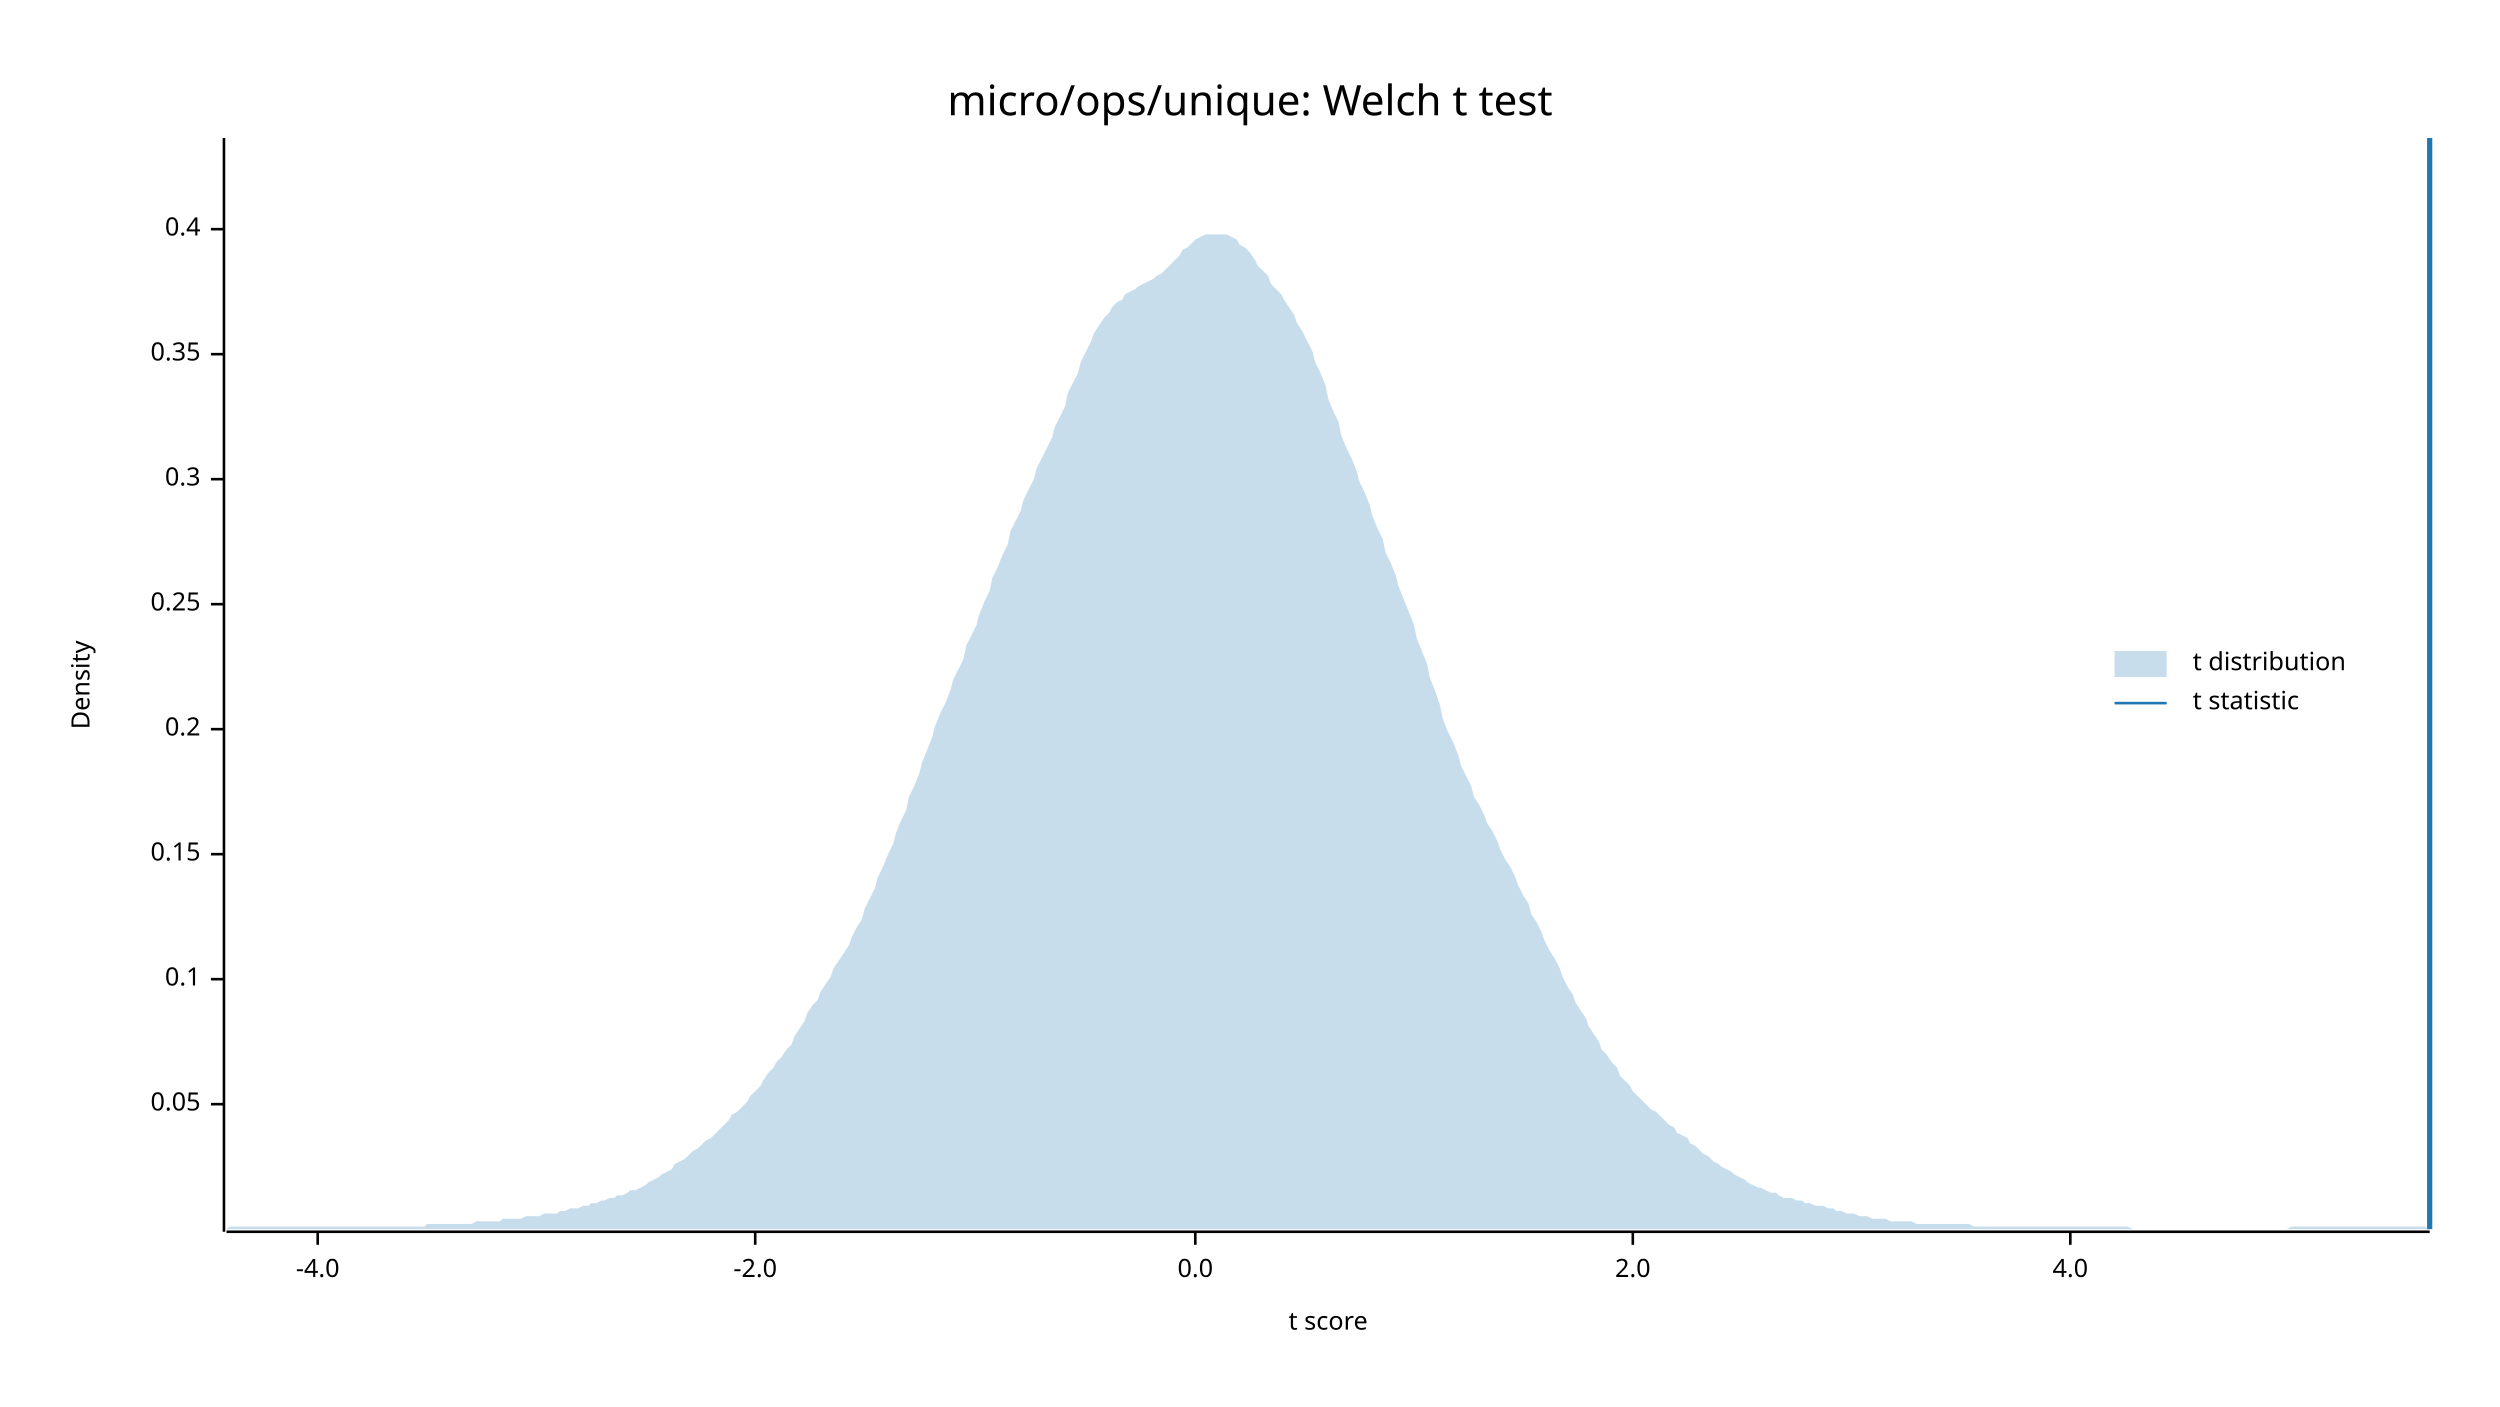
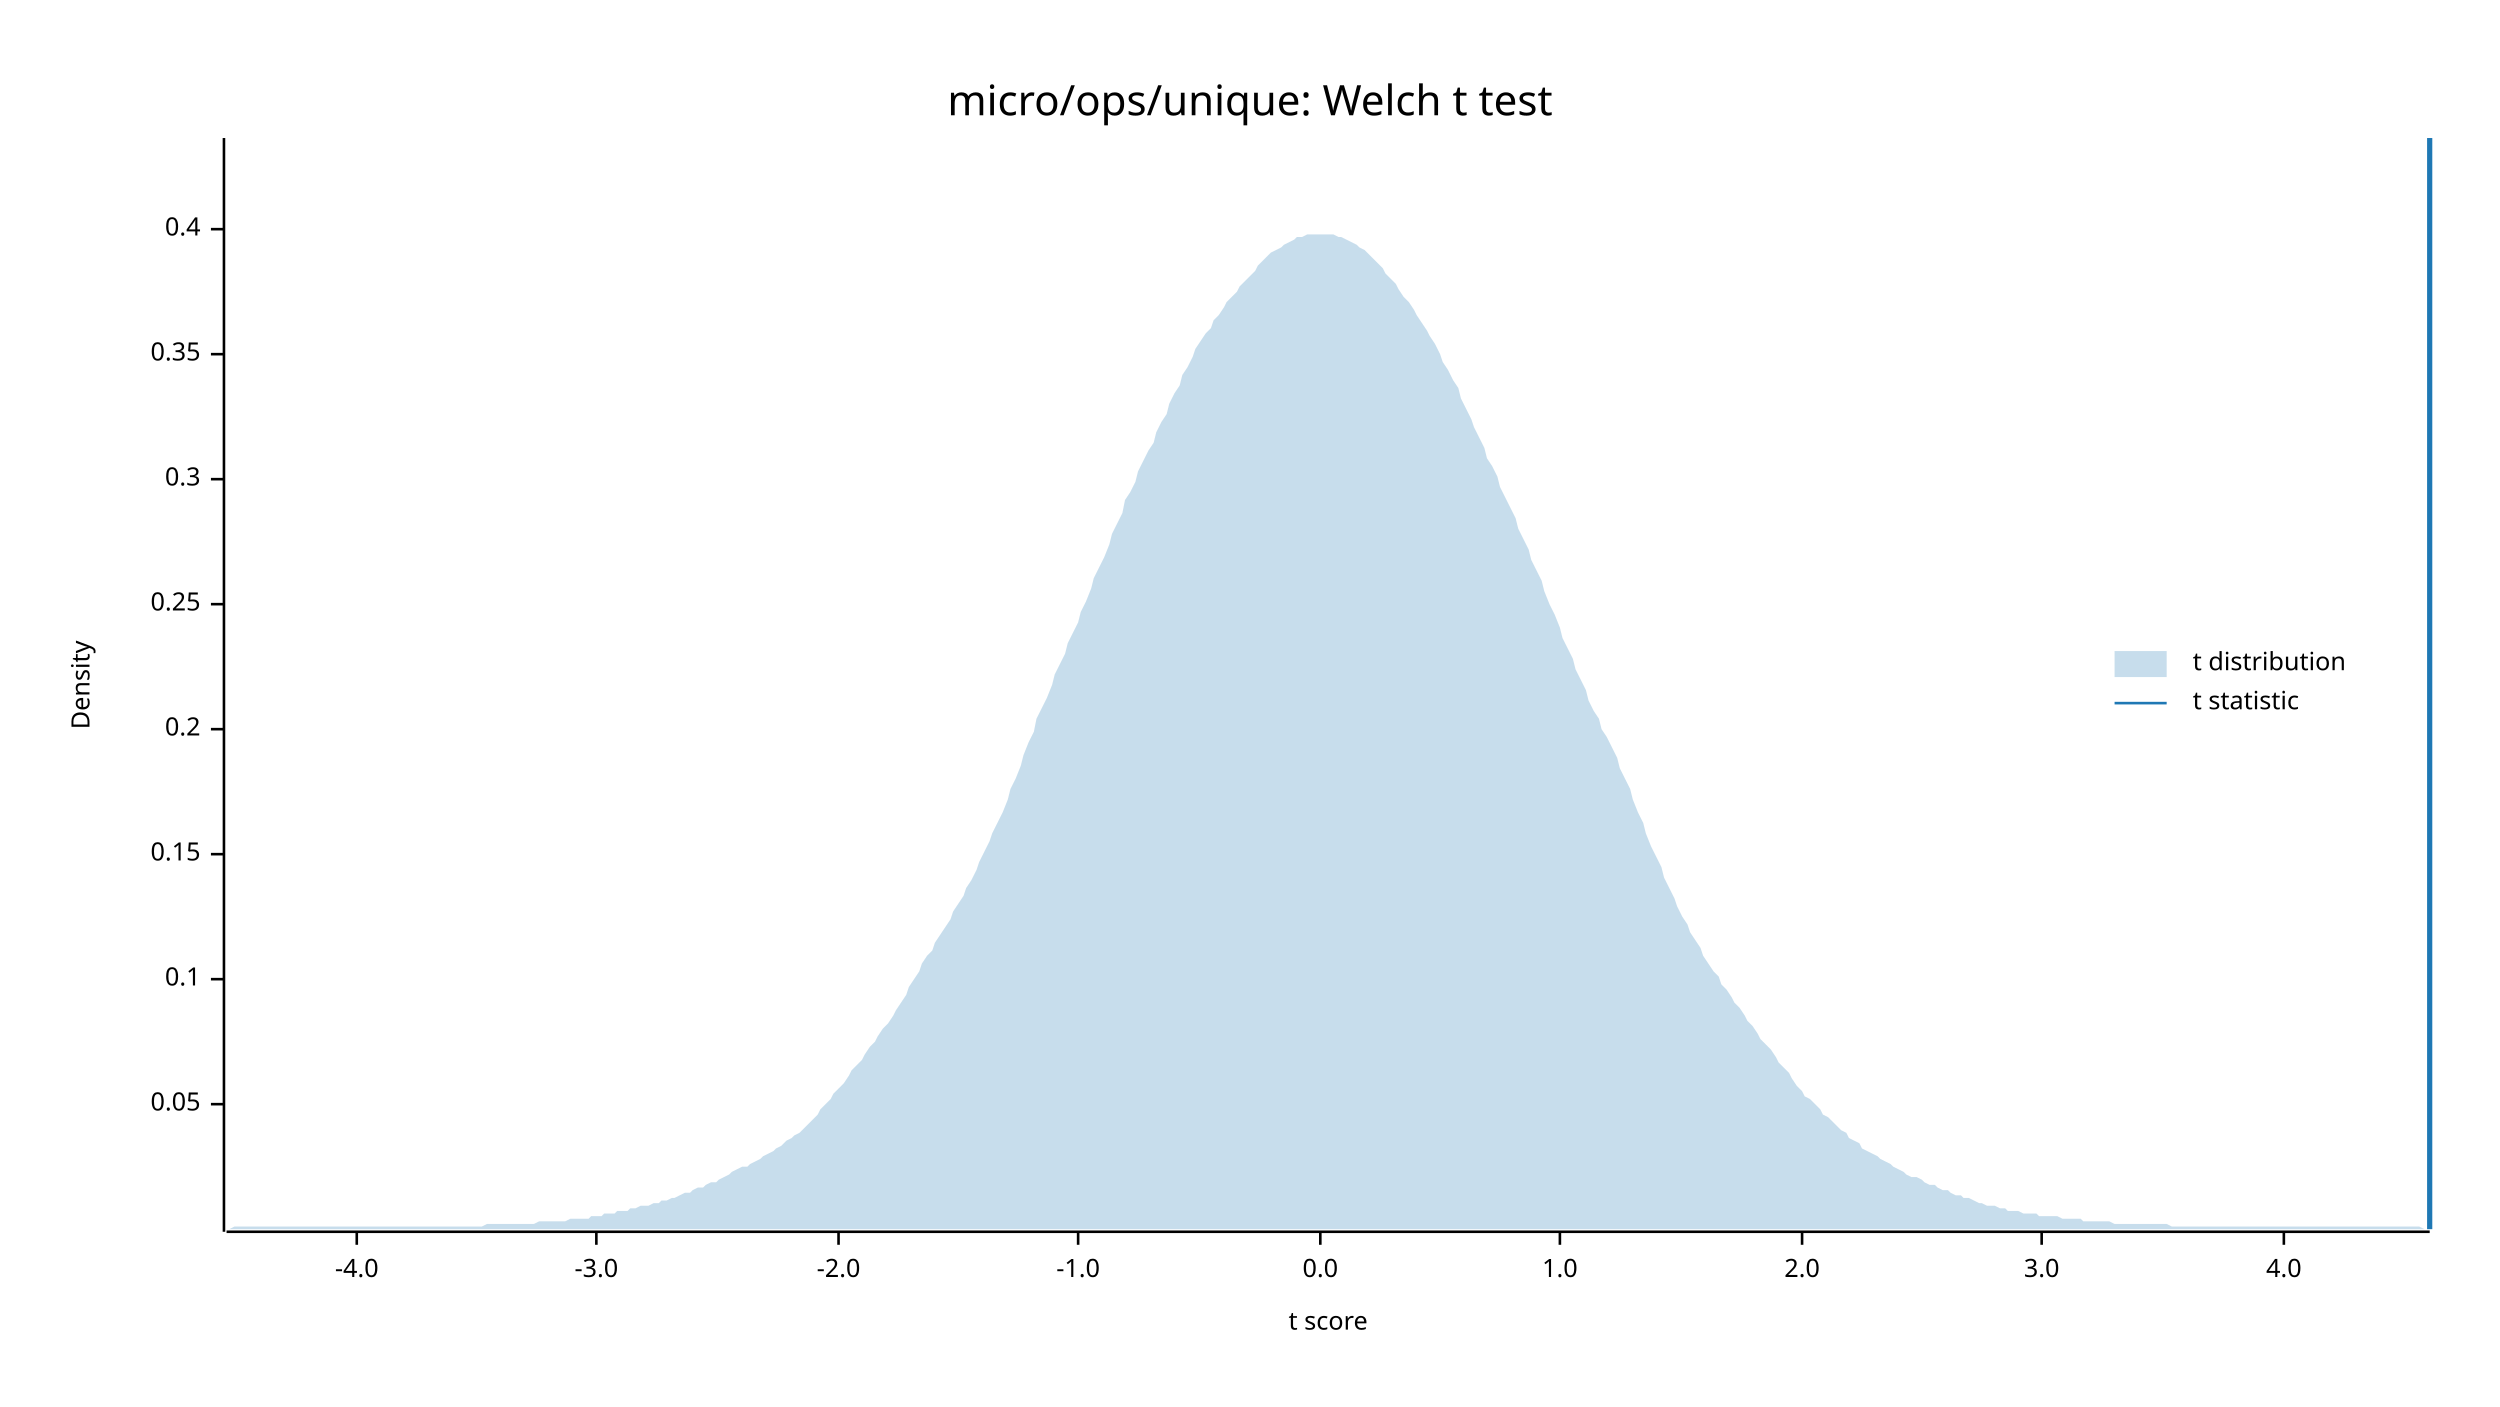
<svg xmlns="http://www.w3.org/2000/svg" width="960" height="540" viewBox="0 0 960 540">
  <text x="480" y="32" dy="0.76em" text-anchor="middle" font-family="sans-serif" font-size="16.129" opacity="1" fill="#000000">
micro/ops/unique: Welch t test
</text>
  <text x="27" y="263" dy="0.76em" text-anchor="middle" font-family="sans-serif" font-size="9.677" opacity="1" fill="#000000" transform="rotate(270, 27, 263)">
Density
</text>
  <text x="510" y="513" dy="-0.5ex" text-anchor="middle" font-family="sans-serif" font-size="9.677" opacity="1" fill="#000000">
t score
</text>
  <polyline fill="none" opacity="1" stroke="#000000" stroke-width="1" points="86,53 86,473 " />
  <text x="77" y="424" dy="0.5ex" text-anchor="end" font-family="sans-serif" font-size="9.677" opacity="1" fill="#000000">
0.05
</text>
  <polyline fill="none" opacity="1" stroke="#000000" stroke-width="1" points="81,424 86,424 " />
  <text x="77" y="376" dy="0.5ex" text-anchor="end" font-family="sans-serif" font-size="9.677" opacity="1" fill="#000000">
0.1
</text>
  <polyline fill="none" opacity="1" stroke="#000000" stroke-width="1" points="81,376 86,376 " />
  <text x="77" y="328" dy="0.5ex" text-anchor="end" font-family="sans-serif" font-size="9.677" opacity="1" fill="#000000">
0.15
</text>
  <polyline fill="none" opacity="1" stroke="#000000" stroke-width="1" points="81,328 86,328 " />
  <text x="77" y="280" dy="0.5ex" text-anchor="end" font-family="sans-serif" font-size="9.677" opacity="1" fill="#000000">
0.2
</text>
  <polyline fill="none" opacity="1" stroke="#000000" stroke-width="1" points="81,280 86,280 " />
  <text x="77" y="232" dy="0.5ex" text-anchor="end" font-family="sans-serif" font-size="9.677" opacity="1" fill="#000000">
0.25
</text>
  <polyline fill="none" opacity="1" stroke="#000000" stroke-width="1" points="81,232 86,232 " />
  <text x="77" y="184" dy="0.5ex" text-anchor="end" font-family="sans-serif" font-size="9.677" opacity="1" fill="#000000">
0.3
</text>
  <polyline fill="none" opacity="1" stroke="#000000" stroke-width="1" points="81,184 86,184 " />
  <text x="77" y="136" dy="0.5ex" text-anchor="end" font-family="sans-serif" font-size="9.677" opacity="1" fill="#000000">
0.35
</text>
  <polyline fill="none" opacity="1" stroke="#000000" stroke-width="1" points="81,136 86,136 " />
  <text x="77" y="88" dy="0.5ex" text-anchor="end" font-family="sans-serif" font-size="9.677" opacity="1" fill="#000000">
0.4
</text>
  <polyline fill="none" opacity="1" stroke="#000000" stroke-width="1" points="81,88 86,88 " />
  <polyline fill="none" opacity="1" stroke="#000000" stroke-width="1" points="87,473 933,473 " />
-   <text x="122" y="483" dy="0.76em" text-anchor="middle" font-family="sans-serif" font-size="9.677" opacity="1" fill="#000000">
+   <text x="137" y="483" dy="0.76em" text-anchor="middle" font-family="sans-serif" font-size="9.677" opacity="1" fill="#000000">
-4.0
</text>
-   <polyline fill="none" opacity="1" stroke="#000000" stroke-width="1" points="122,473 122,478 " />
-   <text x="290" y="483" dy="0.76em" text-anchor="middle" font-family="sans-serif" font-size="9.677" opacity="1" fill="#000000">
+   <polyline fill="none" opacity="1" stroke="#000000" stroke-width="1" points="137,473 137,478 " />
+   <text x="229" y="483" dy="0.76em" text-anchor="middle" font-family="sans-serif" font-size="9.677" opacity="1" fill="#000000">
+ -3.0
+ </text>
+   <polyline fill="none" opacity="1" stroke="#000000" stroke-width="1" points="229,473 229,478 " />
+   <text x="322" y="483" dy="0.76em" text-anchor="middle" font-family="sans-serif" font-size="9.677" opacity="1" fill="#000000">
-2.0
</text>
-   <polyline fill="none" opacity="1" stroke="#000000" stroke-width="1" points="290,473 290,478 " />
-   <text x="459" y="483" dy="0.76em" text-anchor="middle" font-family="sans-serif" font-size="9.677" opacity="1" fill="#000000">
+   <polyline fill="none" opacity="1" stroke="#000000" stroke-width="1" points="322,473 322,478 " />
+   <text x="414" y="483" dy="0.76em" text-anchor="middle" font-family="sans-serif" font-size="9.677" opacity="1" fill="#000000">
+ -1.0
+ </text>
+   <polyline fill="none" opacity="1" stroke="#000000" stroke-width="1" points="414,473 414,478 " />
+   <text x="507" y="483" dy="0.76em" text-anchor="middle" font-family="sans-serif" font-size="9.677" opacity="1" fill="#000000">
0.0
</text>
-   <polyline fill="none" opacity="1" stroke="#000000" stroke-width="1" points="459,473 459,478 " />
-   <text x="627" y="483" dy="0.76em" text-anchor="middle" font-family="sans-serif" font-size="9.677" opacity="1" fill="#000000">
+   <polyline fill="none" opacity="1" stroke="#000000" stroke-width="1" points="507,473 507,478 " />
+   <text x="599" y="483" dy="0.76em" text-anchor="middle" font-family="sans-serif" font-size="9.677" opacity="1" fill="#000000">
+ 1.0
+ </text>
+   <polyline fill="none" opacity="1" stroke="#000000" stroke-width="1" points="599,473 599,478 " />
+   <text x="692" y="483" dy="0.76em" text-anchor="middle" font-family="sans-serif" font-size="9.677" opacity="1" fill="#000000">
2.0
</text>
-   <polyline fill="none" opacity="1" stroke="#000000" stroke-width="1" points="627,473 627,478 " />
-   <text x="795" y="483" dy="0.76em" text-anchor="middle" font-family="sans-serif" font-size="9.677" opacity="1" fill="#000000">
+   <polyline fill="none" opacity="1" stroke="#000000" stroke-width="1" points="692,473 692,478 " />
+   <text x="784" y="483" dy="0.76em" text-anchor="middle" font-family="sans-serif" font-size="9.677" opacity="1" fill="#000000">
+ 3.0
+ </text>
+   <polyline fill="none" opacity="1" stroke="#000000" stroke-width="1" points="784,473 784,478 " />
+   <text x="877" y="483" dy="0.76em" text-anchor="middle" font-family="sans-serif" font-size="9.677" opacity="1" fill="#000000">
4.0
</text>
-   <polyline fill="none" opacity="1" stroke="#000000" stroke-width="1" points="795,473 795,478 " />
-   <polygon opacity="0.25" fill="#1F78B4" points="87,472 88,471 90,471 92,471 93,471 95,471 97,471 98,471 100,471 102,471 103,471 105,471 107,471 109,471 110,471 112,471 114,471 115,471 117,471 119,471 120,471 122,471 124,471 125,471 127,471 129,471 131,471 132,471 134,471 136,471 137,471 139,471 141,471 142,471 144,471 146,471 148,471 149,471 151,471 153,471 154,471 156,471 158,471 159,471 161,471 163,471 164,470 166,470 168,470 170,470 171,470 173,470 175,470 176,470 178,470 180,470 181,470 183,469 185,469 187,469 188,469 190,469 192,469 193,468 195,468 197,468 198,468 200,468 202,467 203,467 205,467 207,467 209,466 210,466 212,466 214,466 215,465 217,465 219,464 220,464 222,464 224,463 226,463 227,462 229,462 231,461 232,461 234,460 236,460 237,459 239,459 241,458 242,457 244,457 246,456 248,455 249,454 251,453 253,452 254,451 256,450 258,449 259,447 261,446 263,445 265,443 266,442 268,441 270,439 271,438 273,437 275,435 276,434 278,432 280,430 281,428 283,427 285,425 287,423 288,421 290,419 292,417 293,415 295,412 297,410 298,408 300,406 302,403 304,401 305,398 307,395 309,392 310,389 312,386 314,384 315,381 317,378 319,375 320,372 322,369 324,366 326,363 327,360 329,356 331,353 332,349 334,345 336,341 337,337 339,333 341,328 343,324 344,320 346,315 348,311 349,306 351,302 353,297 354,293 356,288 358,283 359,279 361,274 363,270 365,265 366,261 368,257 370,253 371,248 373,244 375,240 376,236 378,231 380,227 381,222 383,218 385,213 387,209 388,204 390,200 392,196 393,192 395,188 397,184 398,180 400,176 402,172 404,168 405,164 407,160 409,156 410,151 412,147 414,143 415,139 417,135 419,131 420,128 422,125 424,122 426,120 427,118 429,116 431,115 432,113 434,112 436,111 437,110 439,109 441,108 443,107 444,106 446,105 448,103 449,102 451,100 453,98 454,96 456,95 458,93 459,92 461,91 463,90 465,90 466,90 468,90 470,90 471,90 473,91 475,92 476,94 478,95 480,97 482,100 483,102 485,104 487,106 488,109 490,111 492,113 493,115 495,118 497,121 498,124 500,127 502,131 504,135 505,139 507,143 509,148 510,153 512,158 514,162 515,167 517,172 519,176 521,181 522,185 524,189 526,194 527,198 529,203 531,207 532,212 534,216 536,221 537,225 539,230 541,235 543,240 544,245 546,250 548,255 549,260 551,265 553,271 554,276 556,281 558,285 560,290 561,294 563,298 565,302 566,306 568,309 570,313 571,316 573,319 575,323 576,326 578,330 580,333 582,337 583,340 585,344 587,347 588,351 590,354 592,358 593,361 595,365 597,368 599,372 600,375 602,379 604,382 605,385 607,388 609,391 610,394 612,397 614,400 615,403 617,405 619,408 621,410 622,413 624,415 626,417 627,419 629,421 631,423 632,424 634,426 636,427 638,429 639,430 641,432 643,433 644,435 646,436 648,437 649,439 651,440 653,442 654,443 656,444 658,446 660,447 661,448 663,449 665,450 666,451 668,452 670,453 671,454 673,455 675,456 676,456 678,457 680,458 682,458 683,459 685,460 687,460 688,460 690,461 692,461 693,462 695,462 697,463 699,463 700,463 702,464 704,464 705,465 707,465 709,466 710,466 712,466 714,467 715,467 717,467 719,468 721,468 722,468 724,468 726,469 727,469 729,469 731,469 732,469 734,469 736,470 738,470 739,470 741,470 743,470 744,470 746,470 748,470 749,470 751,470 753,470 754,470 756,470 758,471 760,471 761,471 763,471 765,471 766,471 768,471 770,471 771,471 773,471 775,471 777,471 778,471 780,471 782,471 783,471 785,471 787,471 788,471 790,471 792,471 793,471 795,471 797,471 799,471 800,471 802,471 804,471 805,471 807,471 809,471 810,471 812,471 814,471 816,471 817,471 819,472 821,472 822,472 824,472 826,472 827,472 829,472 831,472 832,472 834,472 836,472 838,472 839,472 841,472 843,472 844,472 846,472 848,472 849,472 851,472 853,472 855,472 856,472 858,472 860,472 861,472 863,472 865,472 866,472 868,472 870,472 871,472 873,472 875,472 877,472 878,472 880,471 882,471 883,471 885,471 887,471 888,471 890,471 892,471 894,471 895,471 897,471 899,471 900,471 902,471 904,471 905,471 907,471 909,471 910,471 912,471 914,471 916,471 917,471 919,471 921,471 922,471 924,471 926,471 927,471 929,471 931,471 933,472 933,472 87,472 " />
+   <polyline fill="none" opacity="1" stroke="#000000" stroke-width="1" points="877,473 877,478 " />
+   <polygon opacity="0.25" fill="#1F78B4" points="87,472 88,472 90,471 92,471 93,471 95,471 97,471 98,471 100,471 102,471 103,471 105,471 107,471 109,471 110,471 112,471 114,471 115,471 117,471 119,471 120,471 122,471 124,471 125,471 127,471 129,471 131,471 132,471 134,471 136,471 137,471 139,471 141,471 142,471 144,471 146,471 148,471 149,471 151,471 153,471 154,471 156,471 158,471 159,471 161,471 163,471 164,471 166,471 168,471 170,471 171,471 173,471 175,471 176,471 178,471 180,471 181,471 183,471 185,471 187,470 188,470 190,470 192,470 193,470 195,470 197,470 198,470 200,470 202,470 203,470 205,470 207,469 209,469 210,469 212,469 214,469 215,469 217,469 219,468 220,468 222,468 224,468 226,468 227,467 229,467 231,467 232,466 234,466 236,466 237,465 239,465 241,465 242,464 244,464 246,463 248,463 249,463 251,462 253,462 254,461 256,461 258,460 259,460 261,459 263,458 265,458 266,457 268,456 270,456 271,455 273,454 275,454 276,453 278,452 280,451 281,450 283,449 285,448 287,448 288,447 290,446 292,445 293,444 295,443 297,442 298,441 300,440 302,438 304,437 305,436 307,435 309,433 310,432 312,430 314,428 315,426 317,424 319,422 320,420 322,418 324,416 326,413 327,411 329,409 331,407 332,405 334,402 336,400 337,398 339,395 341,393 343,390 344,388 346,385 348,382 349,379 351,376 353,373 354,370 356,367 358,365 359,362 361,359 363,356 365,353 366,350 368,347 370,344 371,341 373,338 375,334 376,331 378,327 380,323 381,320 383,316 385,312 387,307 388,303 390,299 392,294 393,290 395,285 397,281 398,276 400,272 402,268 404,263 405,259 407,255 409,251 410,247 412,243 414,239 415,235 417,231 419,226 420,222 422,218 424,214 426,209 427,205 429,201 431,197 432,192 434,189 436,185 437,181 439,177 441,173 443,170 444,166 446,162 448,159 449,155 451,151 453,148 454,144 456,141 458,137 459,134 461,131 463,128 465,126 466,123 468,121 470,118 471,116 473,114 475,112 476,110 478,108 480,106 482,104 483,102 485,100 487,98 488,97 490,96 492,95 493,94 495,93 497,92 498,91 500,91 502,90 504,90 505,90 507,90 509,90 510,90 512,90 514,91 515,91 517,92 519,93 521,94 522,95 524,96 526,98 527,99 529,101 531,103 532,105 534,107 536,109 537,111 539,114 541,116 543,119 544,121 546,124 548,127 549,129 551,132 553,136 554,139 556,142 558,146 560,149 561,153 563,157 565,161 566,164 568,168 570,172 571,176 573,179 575,183 576,187 578,191 580,195 582,199 583,203 585,207 587,211 588,215 590,219 592,223 593,227 595,232 597,236 599,241 600,245 602,249 604,253 605,257 607,261 609,265 610,269 612,273 614,276 615,280 617,283 619,287 621,291 622,295 624,299 626,303 627,307 629,312 631,316 632,320 634,325 636,329 638,333 639,337 641,341 643,345 644,348 646,352 648,355 649,358 651,361 653,364 654,367 656,370 658,373 660,375 661,378 663,380 665,383 666,385 668,387 670,390 671,392 673,394 675,397 676,399 678,401 680,403 682,406 683,408 685,410 687,412 688,414 690,417 692,419 693,421 695,422 697,424 699,426 700,428 702,429 704,431 705,432 707,434 709,435 710,437 712,438 714,439 715,441 717,442 719,443 721,444 722,445 724,446 726,447 727,448 729,449 731,450 732,451 734,452 736,452 738,453 739,454 741,455 743,455 744,456 746,457 748,457 749,458 751,459 753,459 754,460 756,460 758,461 760,462 761,462 763,463 765,463 766,463 768,464 770,464 771,465 773,465 775,465 777,466 778,466 780,466 782,466 783,467 785,467 787,467 788,467 790,467 792,468 793,468 795,468 797,468 799,468 800,469 802,469 804,469 805,469 807,469 809,469 810,469 812,470 814,470 816,470 817,470 819,470 821,470 822,470 824,470 826,470 827,470 829,470 831,470 832,470 834,471 836,471 838,471 839,471 841,471 843,471 844,471 846,471 848,471 849,471 851,471 853,471 855,471 856,471 858,471 860,471 861,471 863,471 865,471 866,471 868,471 870,471 871,471 873,471 875,471 877,471 878,471 880,471 882,471 883,471 885,471 887,471 888,471 890,471 892,471 894,471 895,471 897,471 899,471 900,471 902,471 904,471 905,471 907,471 909,471 910,471 912,471 914,471 916,471 917,471 919,471 921,471 922,471 924,471 926,471 927,471 929,471 931,472 933,472 933,472 87,472 " />
  <polyline fill="none" opacity="1" stroke="#1F78B4" stroke-width="2" points="933,472 933,53 " />
  <text x="842" y="250" dy="0.76em" text-anchor="start" font-family="sans-serif" font-size="9.677" opacity="1" fill="#000000">
t distribution
</text>
  <text x="842" y="265" dy="0.76em" text-anchor="start" font-family="sans-serif" font-size="9.677" opacity="1" fill="#000000">
t statistic
</text>
  <rect x="812" y="250" width="20" height="10" opacity="0.25" fill="#1F78B4" stroke="none" />
  <polyline fill="none" opacity="1" stroke="#1F78B4" stroke-width="1" points="812,270 832,270 " />
</svg>
